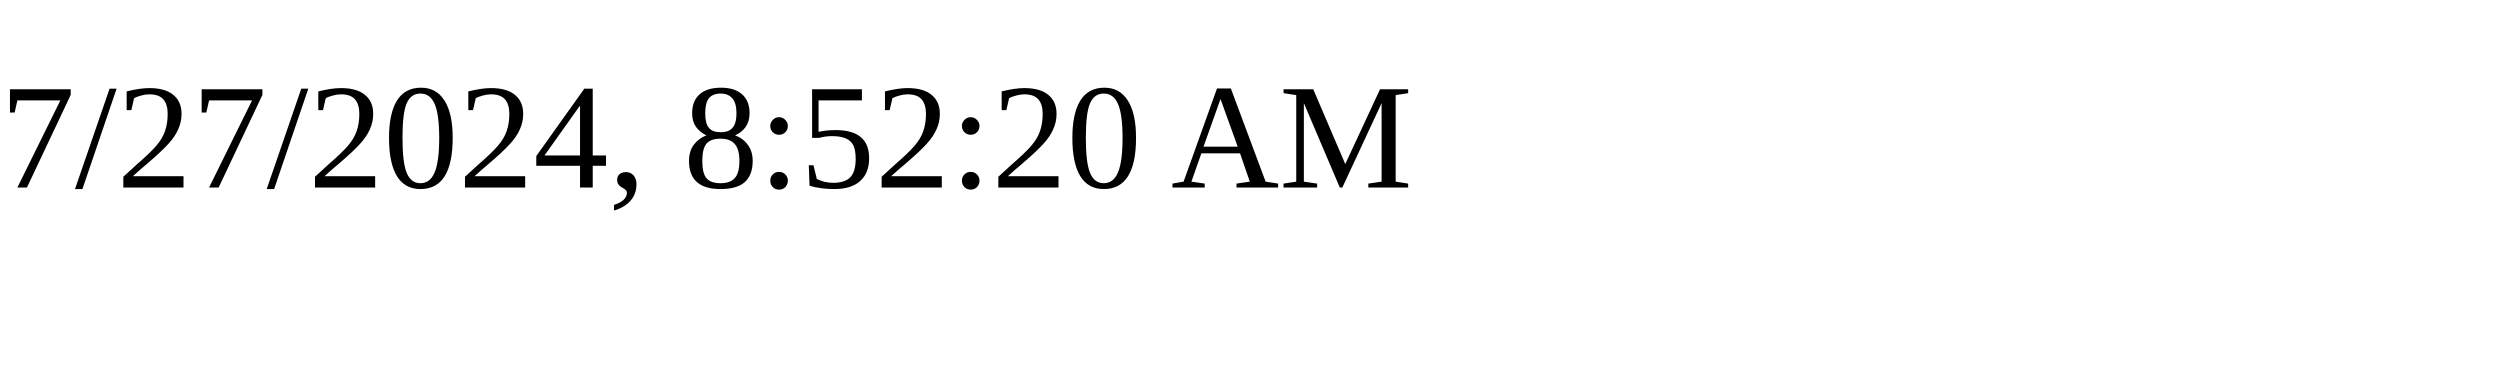
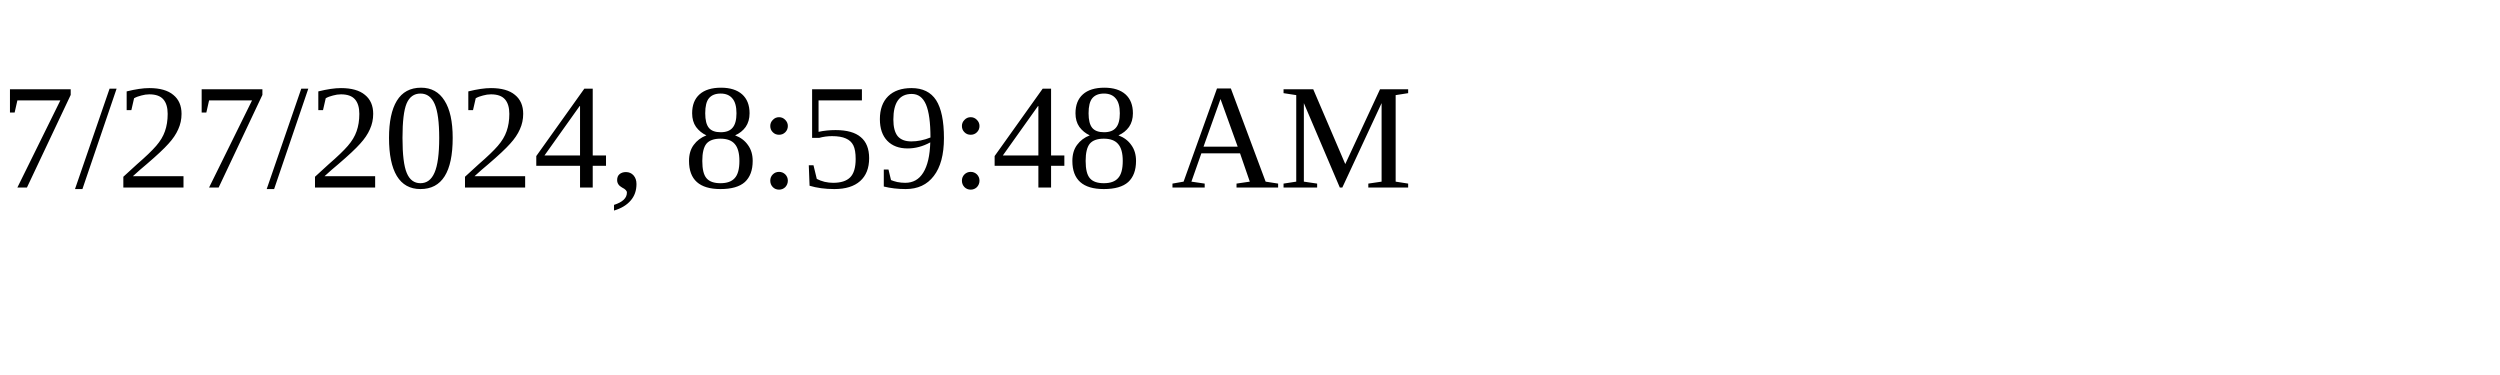
<svg xmlns="http://www.w3.org/2000/svg" height="30" width="200">
-   <text x="0" y="15">7/27/2024, 8:52:20 AM</text>
+   <text x="0" y="15">7/27/2024, 8:59:48 AM</text>
</svg>
